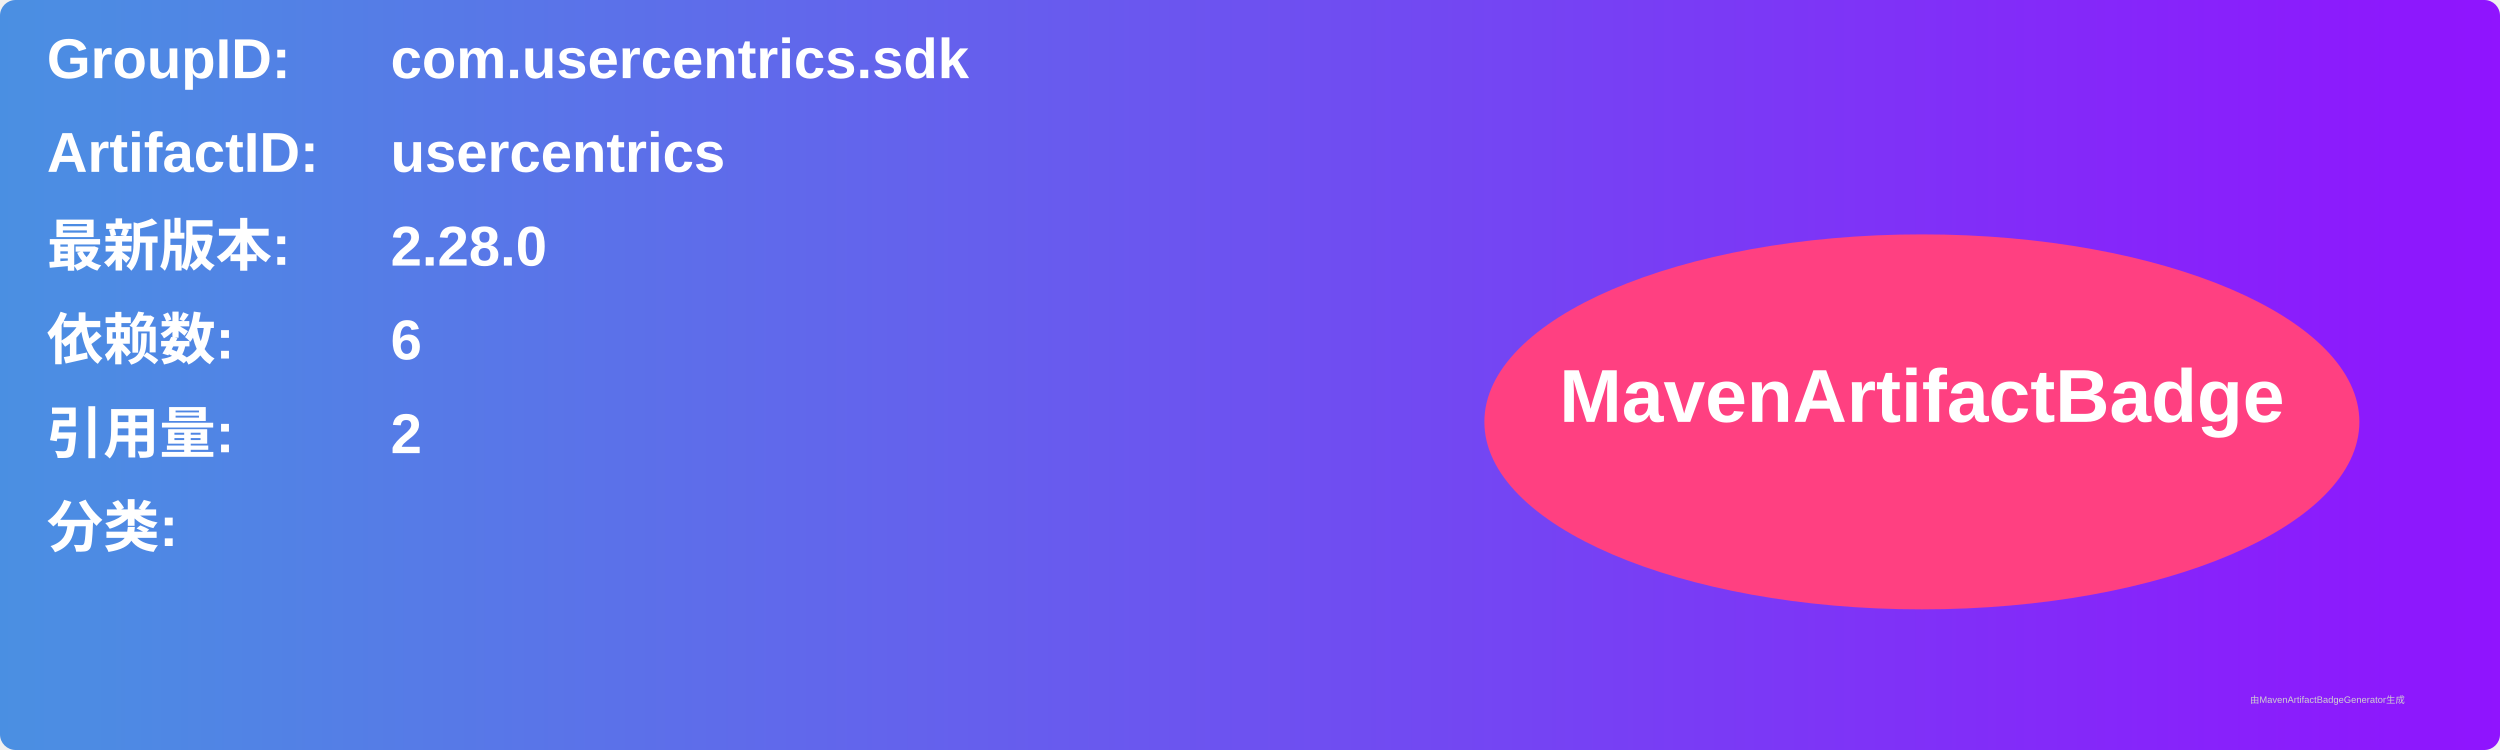
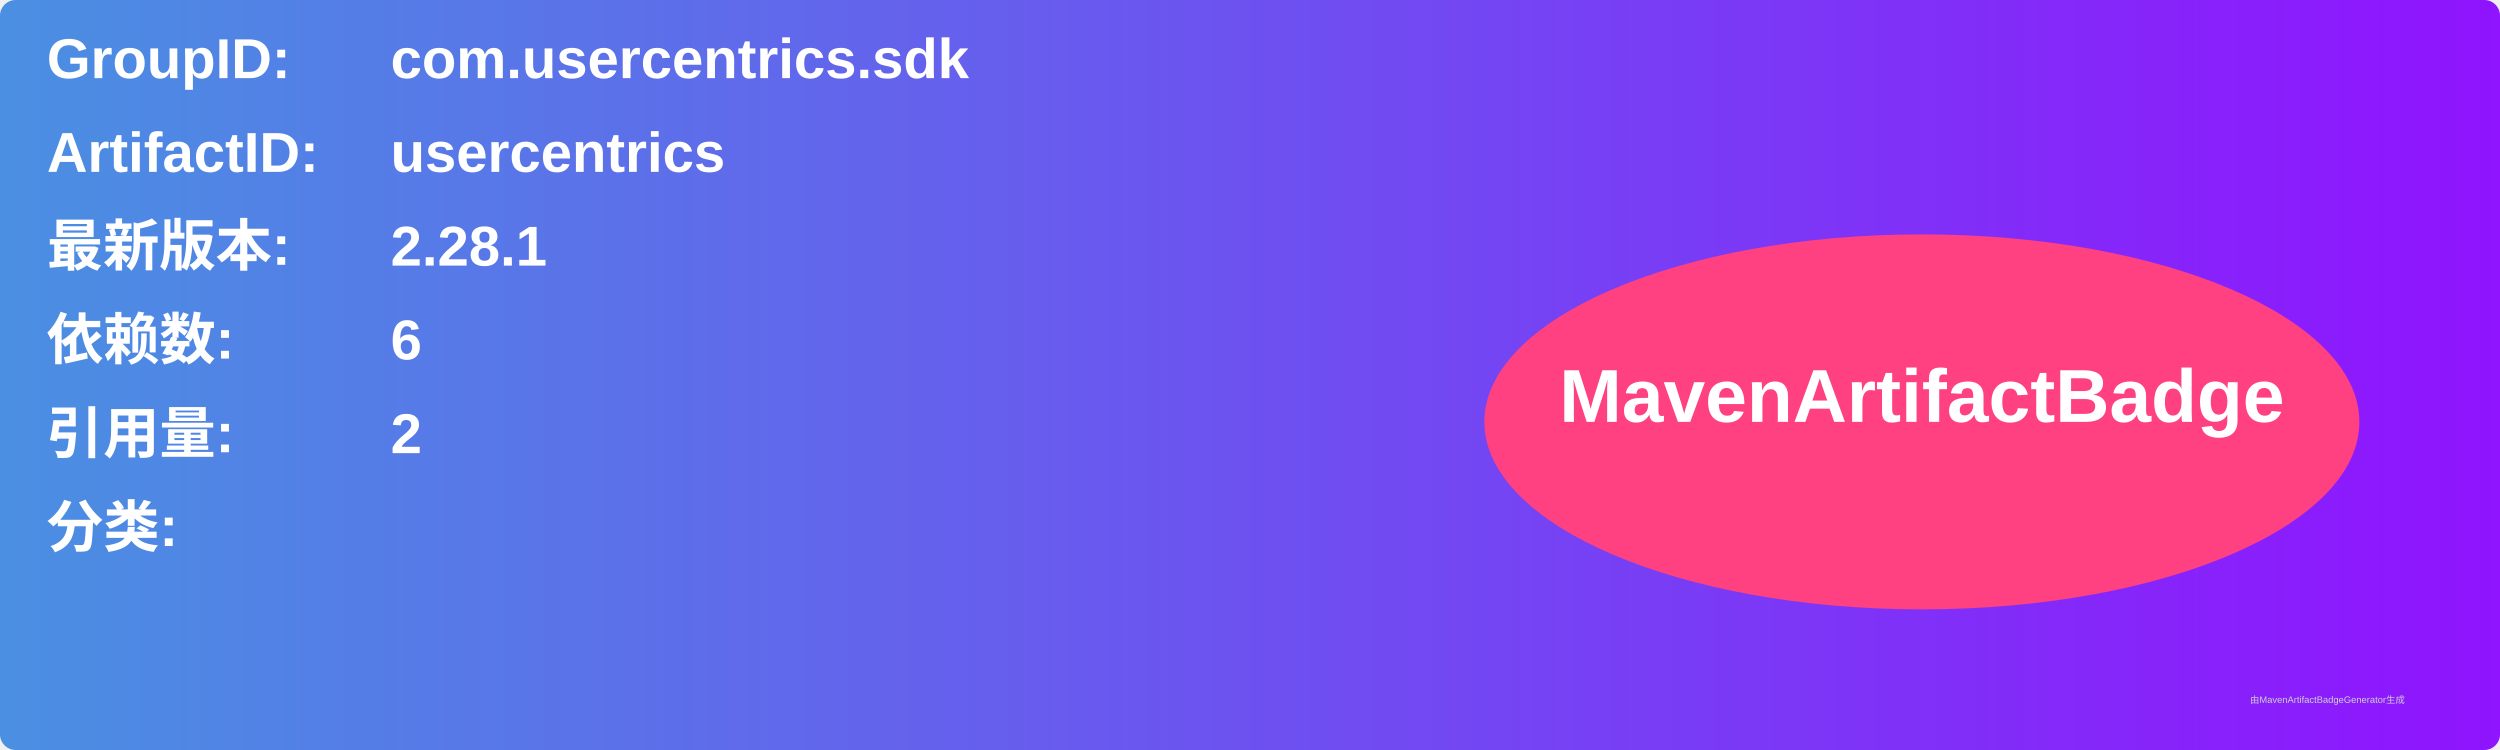
<svg xmlns="http://www.w3.org/2000/svg" width="800" height="240" viewBox="0 0 800 240">
  <linearGradient id="grad" x1="0%" y1="0%" x2="100%" y2="0%">
    <stop offset="0%" stop-color="#4a90e2" />
    <stop offset="100%" stop-color="#9013fe" />
  </linearGradient>
  <rect width="100%" height="100%" rx="5" ry="5" fill="url(#grad)" />
  <g transform="translate(15, 15)">
    <text x="0" y="10" font-family="Arial" font-size="18" fill="white" font-weight="bold" width="260">GroupID:</text>
    <text x="110" y="10" font-family="Arial" font-size="18" fill="white" font-weight="bold" width="460">com.usercentrics.sdk</text>
    <text x="0" y="40" font-family="Arial" font-size="18" fill="white" font-weight="bold" width="260">ArtifactID:</text>
    <text x="110" y="40" font-family="Arial" font-size="18" fill="white" font-weight="bold" width="460">usercentrics</text>
    <text x="0" y="70" font-family="Arial" font-size="18" fill="white" font-weight="bold">最新版本:</text>
    <text x="110" y="70" font-family="Arial" font-size="18" fill="white" font-weight="bold">
-       <tspan font-weight="bold">2.28.0</tspan>
+       <tspan font-weight="bold">2.28.1</tspan>
    </text>
    <text x="0" y="100" font-family="Arial" font-size="18" fill="white" font-weight="bold">依赖数: </text>
    <text x="110" y="100" font-family="Arial" font-size="18" fill="white">
      <tspan font-weight="bold">6</tspan>
    </text>
    <text x="0" y="130" font-family="Arial" font-size="18" fill="white" font-weight="bold">引用量: </text>
    <text x="110" y="130" font-family="Arial" font-size="18" fill="white">
      <tspan font-weight="bold">2</tspan>
    </text>
    <text x="0" y="160" font-family="Arial" font-size="18" fill="white" font-weight="bold">分类:</text>
    <text x="10" y="190" font-family="Arial" font-size="10" fill="white">
      <tspan font-weight="bold" />
    </text>
    <ellipse cx="600" cy="120" rx="140" ry="60" fill="#ff4081" />
    <text x="600" y="120" text-anchor="middle" font-family="Arial" font-size="24" fill="white" font-weight="bold">MavenArtifactBadge</text>
  </g>
  <text x="720" y="225" font-family="Arial" font-size="3" fill="#d0d0d0">由MavenArtifactBadgeGenerator生成</text>
</svg>
